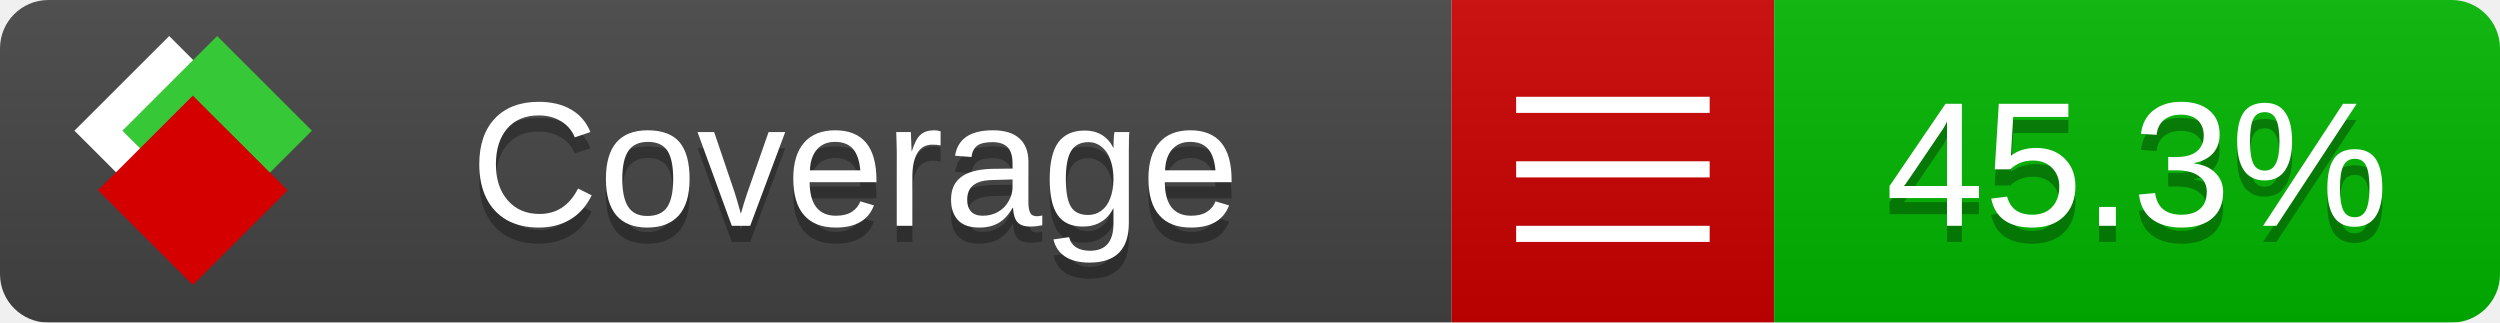
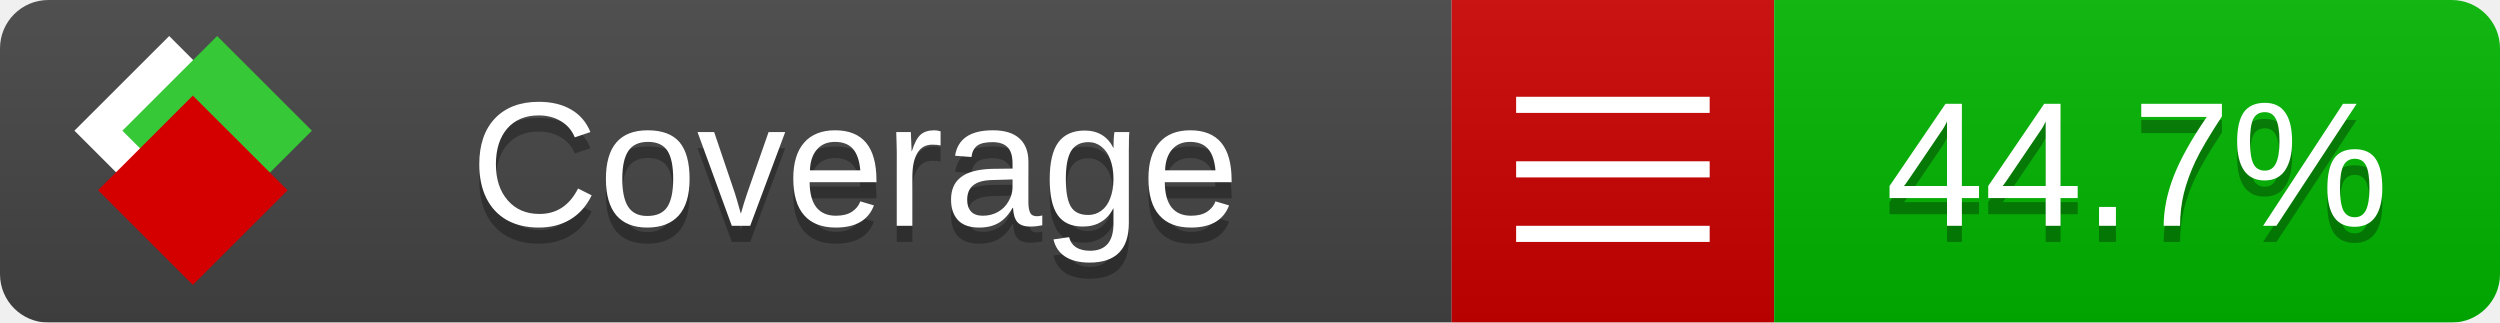
<svg xmlns="http://www.w3.org/2000/svg" xmlns:xlink="http://www.w3.org/1999/xlink" width="155" height="20">
  <style type="text/css">
          
            @keyframes fade1 {
                0% { visibility: visible; opacity: 1; }
               23% { visibility: visible; opacity: 1; }
               25% { visibility: hidden; opacity: 0; }
               48% { visibility: hidden; opacity: 0; }
               50% { visibility: hidden; opacity: 0; }
               73% { visibility: hidden; opacity: 0; }
               75% { visibility: hidden; opacity: 0; }
               98% { visibility: hidden; opacity: 0; }
              100% { visibility: visible; opacity: 1; }
            }
            @keyframes fade2 {
                0% { visibility: hidden; opacity: 0; }
               23% { visibility: hidden; opacity: 0; }
               25% { visibility: visible; opacity: 1; }
               48% { visibility: visible; opacity: 1; }
               50% { visibility: hidden; opacity: 0; }
               73% { visibility: hidden; opacity: 0; }
               75% { visibility: hidden; opacity: 0; }
               98% { visibility: hidden; opacity: 0; }
              100% { visibility: hidden; opacity: 0; }
            }
            @keyframes fade3 {
                0% { visibility: hidden; opacity: 0; }
               23% { visibility: hidden; opacity: 0; }
               25% { visibility: hidden; opacity: 0; }
               48% { visibility: hidden; opacity: 0; }
               50% { visibility: visible; opacity: 1; }
               73% { visibility: visible; opacity: 1; }
               75% { visibility: hidden; opacity: 0; }
               98% { visibility: hidden; opacity: 0; }
              100% { visibility: hidden; opacity: 0; }
            }
            @keyframes fade4 {
                0% { visibility: hidden; opacity: 0; }
               23% { visibility: hidden; opacity: 0; }
               25% { visibility: hidden; opacity: 0; }
               48% { visibility: hidden; opacity: 0; }
               50% { visibility: hidden; opacity: 0; }
               73% { visibility: hidden; opacity: 0; }
               75% { visibility: visible; opacity: 1; }
               98% { visibility: visible; opacity: 1; }
              100% { visibility: hidden; opacity: 0; }
            }
            .linecoverage {
                animation-duration: 15s;
                animation-name: fade1;
                animation-iteration-count: infinite;
            }
            .branchcoverage {
                animation-duration: 15s;
                animation-name: fade2;
                animation-iteration-count: infinite;
            }
            .methodcoverage {
                animation-duration: 15s;
                animation-name: fade3;
                animation-iteration-count: infinite;
            }
            .fullmethodcoverage {
                animation-duration: 15s;
                animation-name: fade4;
                animation-iteration-count: infinite;
            }
          
    </style>
  <defs>
    <linearGradient id="gradient" x2="0" y2="100%">
      <stop offset="0" stop-color="#bbb" stop-opacity=".1" />
      <stop offset="1" stop-opacity=".1" />
    </linearGradient>
    <linearGradient id="c">
      <stop offset="0" stop-color="#d40000" />
      <stop offset="1" stop-color="#ff2a2a" />
    </linearGradient>
    <linearGradient id="a">
      <stop offset="0" stop-color="#e0e0de" />
      <stop offset="1" stop-color="#fff" />
    </linearGradient>
    <linearGradient id="b">
      <stop offset="0" stop-color="#37c837" />
      <stop offset="1" stop-color="#217821" />
    </linearGradient>
    <linearGradient xlink:href="#a" id="e" x1="106.44" x2="69.96" y1="-11.96" y2="-46.84" gradientTransform="matrix(-.8426 -.00045 -.00045 -.8426 -94.27 -75.82)" gradientUnits="userSpaceOnUse" />
    <linearGradient xlink:href="#b" id="f" x1="56.19" x2="77.97" y1="-23.45" y2="10.62" gradientTransform="matrix(.8426 .00045 .00045 .8426 94.27 75.82)" gradientUnits="userSpaceOnUse" />
    <linearGradient xlink:href="#c" id="g" x1="79.98" x2="132.9" y1="10.79" y2="10.79" gradientTransform="matrix(.8426 .00045 .00045 .8426 94.27 75.82)" gradientUnits="userSpaceOnUse" />
    <mask id="mask">
      <rect width="155" height="20" rx="3" fill="#fff" />
    </mask>
    <g id="icon" transform="matrix(.04486 0 0 .04481 -.48 -.63)">
      <rect width="52.92" height="52.92" x="-109.72" y="-27.13" fill="url(#e)" transform="rotate(-135)" />
      <rect width="52.92" height="52.92" x="70.19" y="-39.18" fill="url(#f)" transform="rotate(45)" />
      <rect width="52.92" height="52.92" x="80.05" y="-15.74" fill="url(#g)" transform="rotate(45)" />
    </g>
  </defs>
  <g mask="url(#mask)">
    <rect x="0" y="0" width="90" height="20" fill="#444" />
    <rect x="90" y="0" width="20" height="20" fill="#c00" />
    <rect x="110" y="0" width="45" height="20" fill="#00B600" />
    <rect x="0" y="0" width="155" height="20" fill="url(#gradient)" />
  </g>
  <g>
    <path class="" stroke="#fff" d="M94 6.5 h12 M94 10.5 h12 M94 14.5 h12" />
  </g>
  <g fill="#fff" text-anchor="middle" font-family="Verdana,Arial,Geneva,sans-serif" font-size="11">
    <a xlink:href="https://github.com/danielpalme/ReportGenerator" target="_top">
      <use xlink:href="#icon" transform="translate(3,1) scale(3.5)" />
    </a>
    <text x="53" y="15" fill="#010101" fill-opacity=".3">Coverage</text>
    <text x="53" y="14" fill="#fff">Coverage</text>
-     <text class="" x="132.5" y="15" fill="#010101" fill-opacity=".3">45.3%</text>
-     <text class="" x="132.5" y="14">45.3%</text>
+     <text class="" x="132.5" y="15" fill="#010101" fill-opacity=".3">44.7%</text>
+     <text class="" x="132.5" y="14">44.7%</text>
  </g>
  <g>
    <rect class="" x="90" y="0" width="65" height="20" fill-opacity="0" />
  </g>
</svg>
